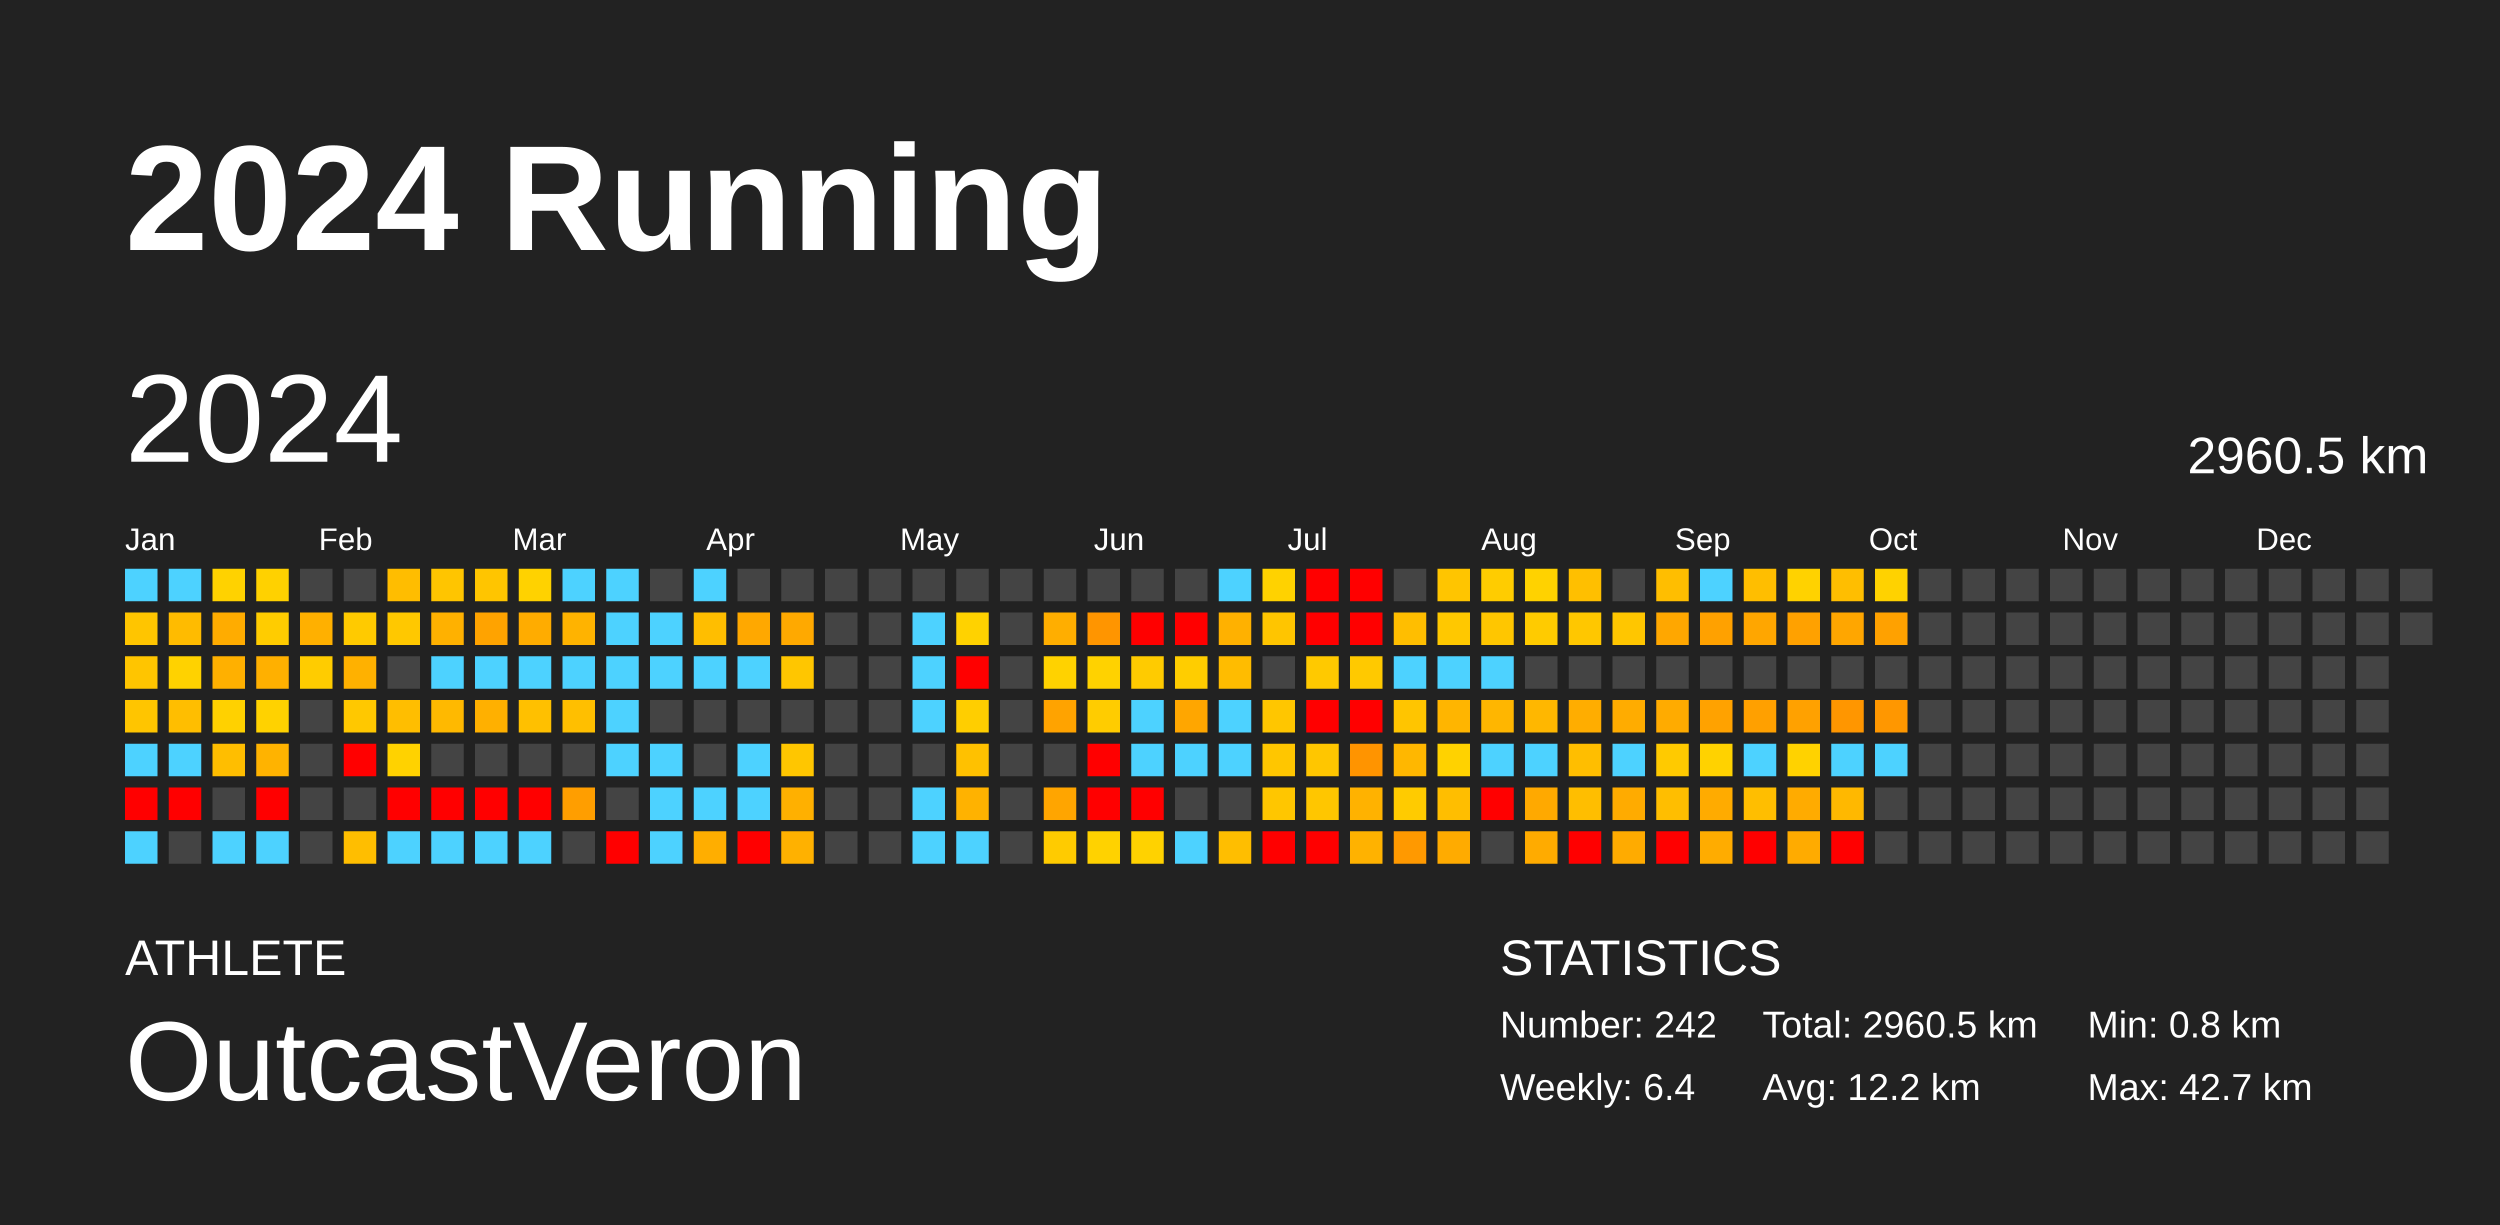
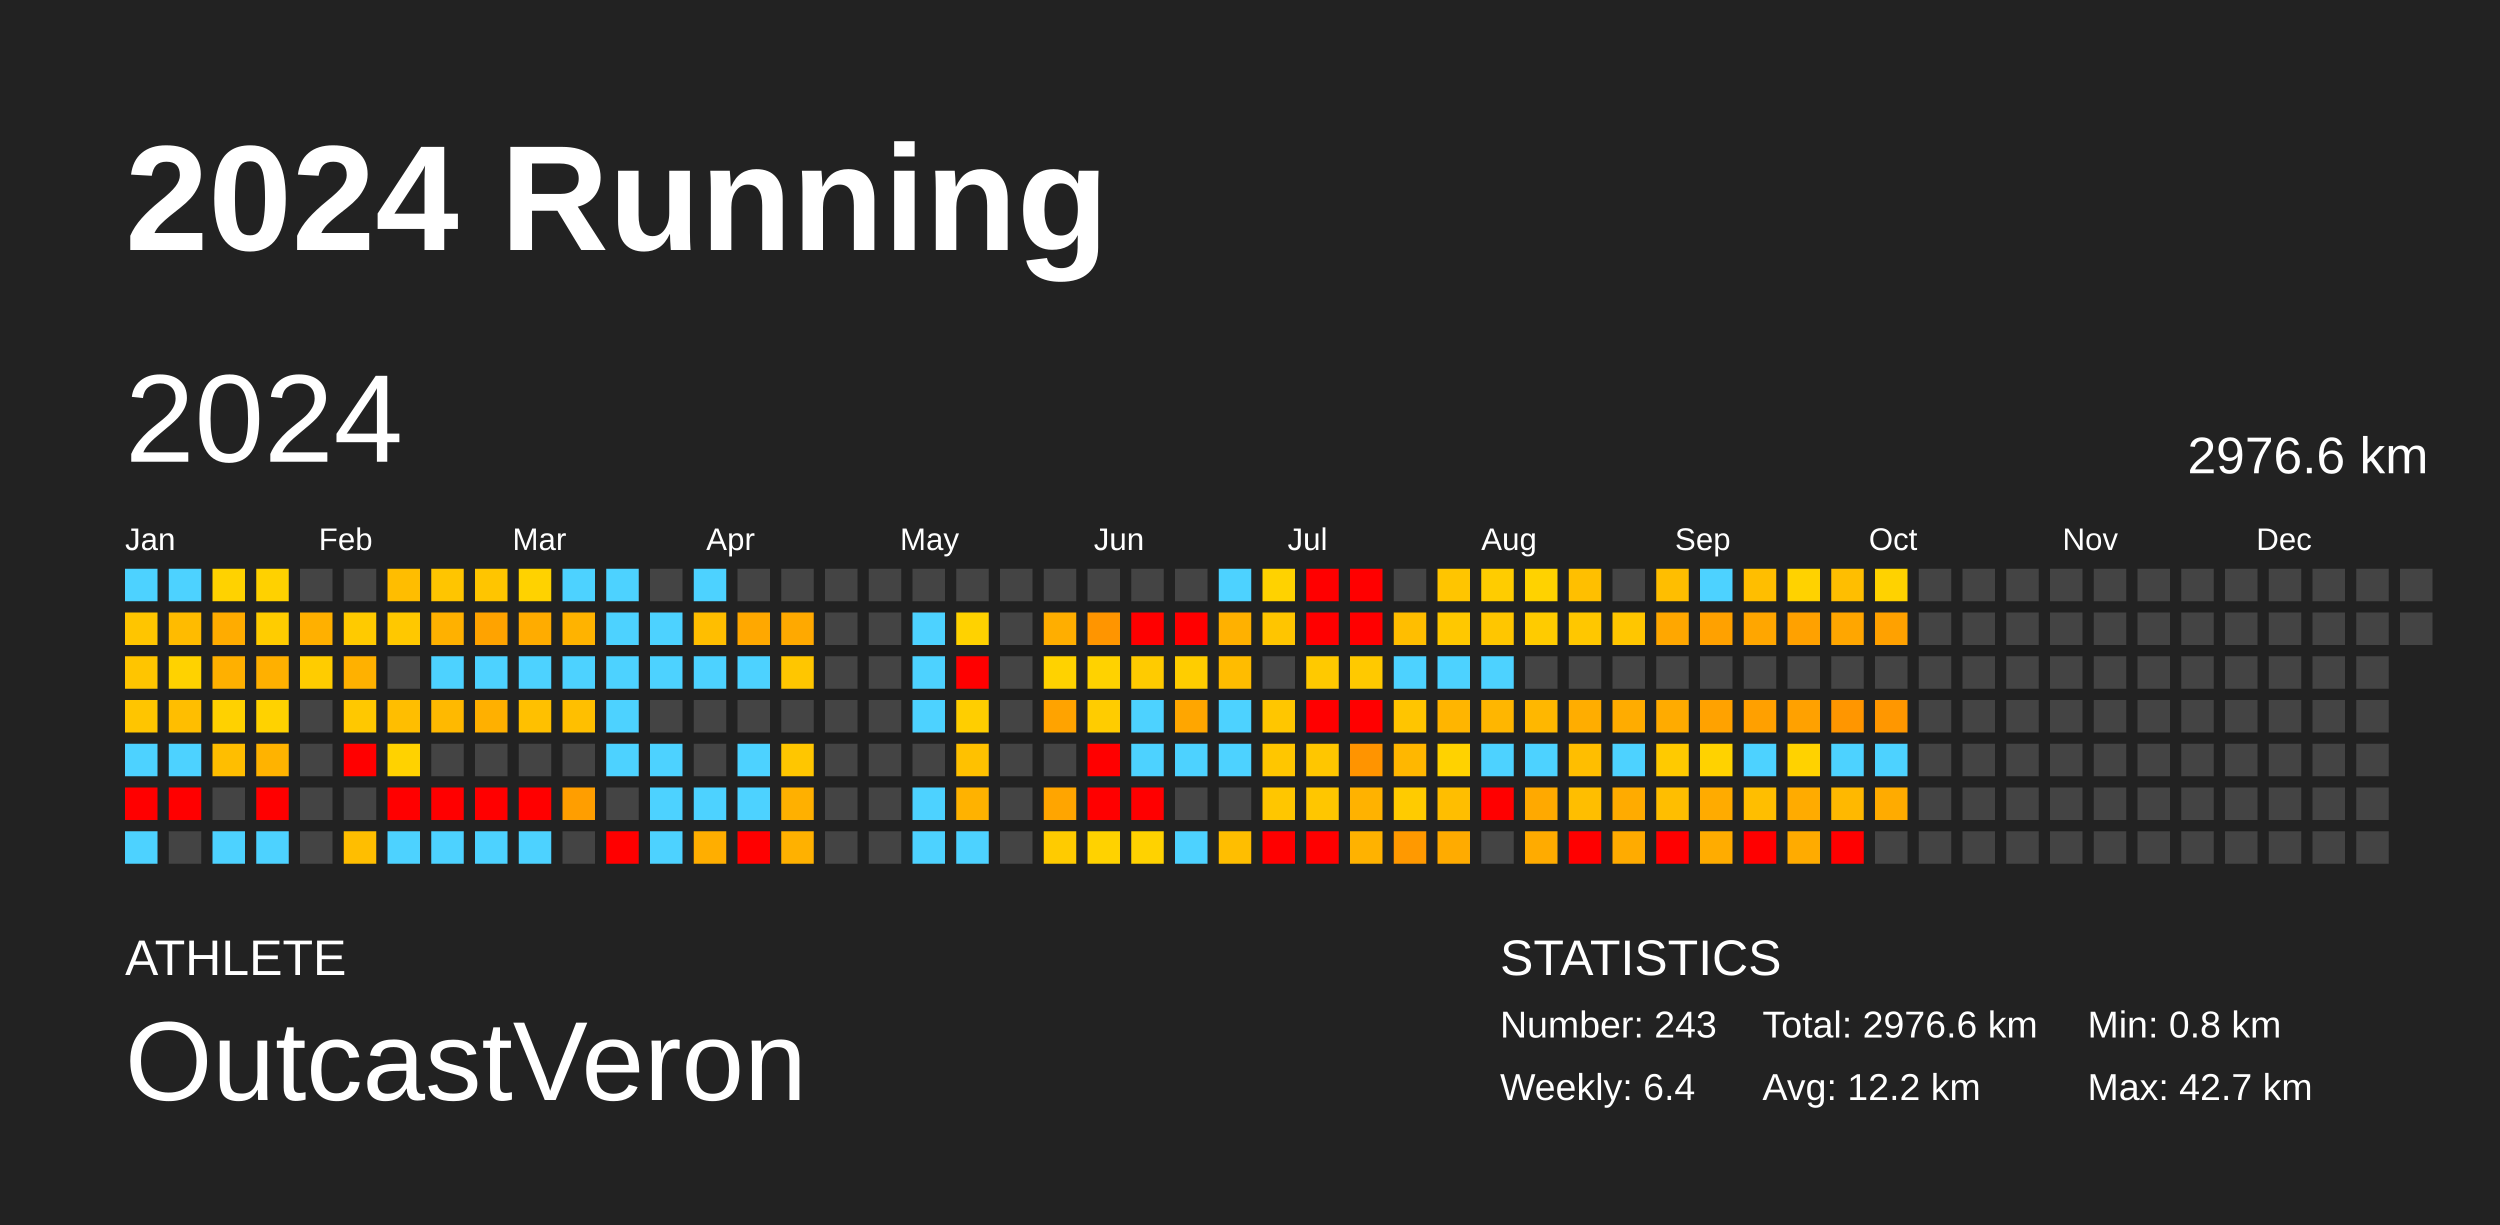
<svg xmlns="http://www.w3.org/2000/svg" baseProfile="full" height="98mm" version="1.1" viewBox="0,0,200,98" width="200mm">
  <defs />
  <rect fill="#222222" height="98" width="200" x="0" y="0" />
  <text fill="#FFFFFF" style="font-size:12px; font-family:Arial; font-weight:bold;" x="10" y="20">2024 Running</text>
  <text fill="#FFFFFF" style="font-size:4px; font-family:Arial" x="10" y="78">ATHLETE</text>
  <text fill="#FFFFFF" style="font-size:9px; font-family:Arial" x="10" y="88">OutcastVeron</text>
  <text fill="#FFFFFF" style="font-size:4px; font-family:Arial" x="120" y="78">STATISTICS</text>
-   <text fill="#FFFFFF" style="font-size:3px; font-family:Arial" x="120" y="83">Number: 242</text>
+   <text fill="#FFFFFF" style="font-size:3px; font-family:Arial" x="120" y="83">Number: 243</text>
  <text fill="#FFFFFF" style="font-size:3px; font-family:Arial" x="120" y="88">Weekly: 6.4</text>
-   <text fill="#FFFFFF" style="font-size:3px; font-family:Arial" x="141" y="83">Total: 2960.5 km</text>
+   <text fill="#FFFFFF" style="font-size:3px; font-family:Arial" x="141" y="83">Total: 2976.6 km</text>
  <text fill="#FFFFFF" style="font-size:3px; font-family:Arial" x="141" y="88">Avg: 12.2 km</text>
  <text fill="#FFFFFF" style="font-size:3px; font-family:Arial" x="167" y="83">Min: 0.8 km</text>
  <text fill="#FFFFFF" style="font-size:3px; font-family:Arial" x="167" y="88">Max: 42.7 km</text>
  <text dominant-baseline="hanging" fill="#FFFFFF" style="font-size:10.0px; font-family:Arial;" x="10" y="30">2024</text>
-   <text dominant-baseline="hanging" fill="#FFFFFF" style="font-size:4.125px; font-family:Arial;" x="175" y="35">2960.5 km</text>
+   <text dominant-baseline="hanging" fill="#FFFFFF" style="font-size:4.125px; font-family:Arial;" x="175" y="35">2976.6 km</text>
  <text fill="#FFFFFF" style="font-size:2.5px; font-family:Arial" x="10.0" y="44">Jan</text>
  <text fill="#FFFFFF" style="font-size:2.5px; font-family:Arial" x="25.5" y="44">Feb</text>
  <text fill="#FFFFFF" style="font-size:2.5px; font-family:Arial" x="41.0" y="44">Mar</text>
  <text fill="#FFFFFF" style="font-size:2.5px; font-family:Arial" x="56.5" y="44">Apr</text>
  <text fill="#FFFFFF" style="font-size:2.5px; font-family:Arial" x="72.0" y="44">May</text>
  <text fill="#FFFFFF" style="font-size:2.5px; font-family:Arial" x="87.5" y="44">Jun</text>
  <text fill="#FFFFFF" style="font-size:2.5px; font-family:Arial" x="103.0" y="44">Jul</text>
  <text fill="#FFFFFF" style="font-size:2.5px; font-family:Arial" x="118.5" y="44">Aug</text>
  <text fill="#FFFFFF" style="font-size:2.5px; font-family:Arial" x="134.0" y="44">Sep</text>
  <text fill="#FFFFFF" style="font-size:2.5px; font-family:Arial" x="149.5" y="44">Oct</text>
  <text fill="#FFFFFF" style="font-size:2.5px; font-family:Arial" x="165.0" y="44">Nov</text>
  <text fill="#FFFFFF" style="font-size:2.5px; font-family:Arial" x="180.5" y="44">Dec</text>
  <rect fill="#4dd2ff" height="2.6" width="2.6" x="10.0" y="45.5" />
  <rect fill="#ffc500" height="2.6" width="2.6" x="10.0" y="49.0" />
  <rect fill="#ffc500" height="2.6" width="2.6" x="10.0" y="52.5" />
  <rect fill="#ffc500" height="2.6" width="2.6" x="10.0" y="56.0" />
  <rect fill="#4dd2ff" height="2.6" width="2.6" x="10.0" y="59.5" />
  <rect fill="red" height="2.6" width="2.6" x="10.0" y="63.0" />
  <rect fill="#4dd2ff" height="2.6" width="2.6" x="10.0" y="66.5" />
  <rect fill="#4dd2ff" height="2.6" width="2.6" x="13.5" y="45.5" />
  <rect fill="#ffbb00" height="2.6" width="2.6" x="13.5" y="49.0" />
  <rect fill="#ffd200" height="2.6" width="2.6" x="13.5" y="52.5" />
  <rect fill="#ffbe00" height="2.6" width="2.6" x="13.5" y="56.0" />
  <rect fill="#4dd2ff" height="2.6" width="2.6" x="13.5" y="59.5" />
  <rect fill="red" height="2.6" width="2.6" x="13.5" y="63.0" />
  <rect fill="#444444" height="2.6" width="2.6" x="13.5" y="66.5" />
  <rect fill="#ffd200" height="2.6" width="2.6" x="17.0" y="45.5" />
  <rect fill="#ffac00" height="2.6" width="2.6" x="17.0" y="49.0" />
  <rect fill="#ffb000" height="2.6" width="2.6" x="17.0" y="52.5" />
  <rect fill="#ffd100" height="2.6" width="2.6" x="17.0" y="56.0" />
  <rect fill="#ffbe00" height="2.6" width="2.6" x="17.0" y="59.5" />
  <rect fill="#444444" height="2.6" width="2.6" x="17.0" y="63.0" />
  <rect fill="#4dd2ff" height="2.6" width="2.6" x="17.0" y="66.5" />
  <rect fill="#ffd100" height="2.6" width="2.6" x="20.5" y="45.5" />
  <rect fill="#ffcc00" height="2.6" width="2.6" x="20.5" y="49.0" />
  <rect fill="#ffb000" height="2.6" width="2.6" x="20.5" y="52.5" />
  <rect fill="#ffd200" height="2.6" width="2.6" x="20.5" y="56.0" />
  <rect fill="#ffb300" height="2.6" width="2.6" x="20.5" y="59.5" />
  <rect fill="red" height="2.6" width="2.6" x="20.5" y="63.0" />
  <rect fill="#4dd2ff" height="2.6" width="2.6" x="20.5" y="66.5" />
  <rect fill="#444444" height="2.6" width="2.6" x="24.0" y="45.5" />
  <rect fill="#ffb000" height="2.6" width="2.6" x="24.0" y="49.0" />
  <rect fill="#ffcc00" height="2.6" width="2.6" x="24.0" y="52.5" />
  <rect fill="#444444" height="2.6" width="2.6" x="24.0" y="56.0" />
  <rect fill="#444444" height="2.6" width="2.6" x="24.0" y="59.5" />
  <rect fill="#444444" height="2.6" width="2.6" x="24.0" y="63.0" />
  <rect fill="#444444" height="2.6" width="2.6" x="24.0" y="66.5" />
  <rect fill="#444444" height="2.6" width="2.6" x="27.5" y="45.5" />
  <rect fill="#ffca00" height="2.6" width="2.6" x="27.5" y="49.0" />
  <rect fill="#ffb100" height="2.6" width="2.6" x="27.5" y="52.5" />
  <rect fill="#ffc800" height="2.6" width="2.6" x="27.5" y="56.0" />
  <rect fill="red" height="2.6" width="2.6" x="27.5" y="59.5" />
  <rect fill="#444444" height="2.6" width="2.6" x="27.5" y="63.0" />
  <rect fill="#ffbe00" height="2.6" width="2.6" x="27.5" y="66.5" />
  <rect fill="#ffbd00" height="2.6" width="2.6" x="31.0" y="45.5" />
  <rect fill="#ffc800" height="2.6" width="2.6" x="31.0" y="49.0" />
  <rect fill="#444444" height="2.6" width="2.6" x="31.0" y="52.5" />
  <rect fill="#ffbe00" height="2.6" width="2.6" x="31.0" y="56.0" />
  <rect fill="#ffd200" height="2.6" width="2.6" x="31.0" y="59.5" />
  <rect fill="red" height="2.6" width="2.6" x="31.0" y="63.0" />
  <rect fill="#4dd2ff" height="2.6" width="2.6" x="31.0" y="66.5" />
  <rect fill="#ffc500" height="2.6" width="2.6" x="34.5" y="45.5" />
  <rect fill="#ffb100" height="2.6" width="2.6" x="34.5" y="49.0" />
  <rect fill="#4dd2ff" height="2.6" width="2.6" x="34.5" y="52.5" />
  <rect fill="#ffb900" height="2.6" width="2.6" x="34.5" y="56.0" />
  <rect fill="#444444" height="2.6" width="2.6" x="34.5" y="59.5" />
  <rect fill="red" height="2.6" width="2.6" x="34.5" y="63.0" />
  <rect fill="#4dd2ff" height="2.6" width="2.6" x="34.5" y="66.5" />
  <rect fill="#ffc500" height="2.6" width="2.6" x="38.0" y="45.5" />
  <rect fill="#ffa300" height="2.6" width="2.6" x="38.0" y="49.0" />
  <rect fill="#4dd2ff" height="2.6" width="2.6" x="38.0" y="52.5" />
  <rect fill="#ffb000" height="2.6" width="2.6" x="38.0" y="56.0" />
  <rect fill="#444444" height="2.6" width="2.6" x="38.0" y="59.5" />
  <rect fill="red" height="2.6" width="2.6" x="38.0" y="63.0" />
  <rect fill="#4dd2ff" height="2.6" width="2.6" x="38.0" y="66.5" />
  <rect fill="#ffd200" height="2.6" width="2.6" x="41.5" y="45.5" />
  <rect fill="#ffac00" height="2.6" width="2.6" x="41.5" y="49.0" />
  <rect fill="#4dd2ff" height="2.6" width="2.6" x="41.5" y="52.5" />
  <rect fill="#ffc000" height="2.6" width="2.6" x="41.5" y="56.0" />
  <rect fill="#444444" height="2.6" width="2.6" x="41.5" y="59.5" />
  <rect fill="red" height="2.6" width="2.6" x="41.5" y="63.0" />
  <rect fill="#4dd2ff" height="2.6" width="2.6" x="41.5" y="66.5" />
  <rect fill="#4dd2ff" height="2.6" width="2.6" x="45.0" y="45.5" />
  <rect fill="#ffb300" height="2.6" width="2.6" x="45.0" y="49.0" />
  <rect fill="#4dd2ff" height="2.6" width="2.6" x="45.0" y="52.5" />
  <rect fill="#ffbf00" height="2.6" width="2.6" x="45.0" y="56.0" />
  <rect fill="#444444" height="2.6" width="2.6" x="45.0" y="59.5" />
  <rect fill="#ff9e00" height="2.6" width="2.6" x="45.0" y="63.0" />
  <rect fill="#444444" height="2.6" width="2.6" x="45.0" y="66.5" />
  <rect fill="#4dd2ff" height="2.6" width="2.6" x="48.5" y="45.5" />
  <rect fill="#4dd2ff" height="2.6" width="2.6" x="48.5" y="49.0" />
  <rect fill="#4dd2ff" height="2.6" width="2.6" x="48.5" y="52.5" />
  <rect fill="#4dd2ff" height="2.6" width="2.6" x="48.5" y="56.0" />
  <rect fill="#4dd2ff" height="2.6" width="2.6" x="48.5" y="59.5" />
  <rect fill="#444444" height="2.6" width="2.6" x="48.5" y="63.0" />
  <rect fill="red" height="2.6" width="2.6" x="48.5" y="66.5" />
  <rect fill="#444444" height="2.6" width="2.6" x="52.0" y="45.5" />
  <rect fill="#4dd2ff" height="2.6" width="2.6" x="52.0" y="49.0" />
  <rect fill="#4dd2ff" height="2.6" width="2.6" x="52.0" y="52.5" />
  <rect fill="#444444" height="2.6" width="2.6" x="52.0" y="56.0" />
  <rect fill="#4dd2ff" height="2.6" width="2.6" x="52.0" y="59.5" />
  <rect fill="#4dd2ff" height="2.6" width="2.6" x="52.0" y="63.0" />
  <rect fill="#4dd2ff" height="2.6" width="2.6" x="52.0" y="66.5" />
  <rect fill="#4dd2ff" height="2.6" width="2.6" x="55.5" y="45.5" />
  <rect fill="#ffbe00" height="2.6" width="2.6" x="55.5" y="49.0" />
  <rect fill="#4dd2ff" height="2.6" width="2.6" x="55.5" y="52.5" />
  <rect fill="#444444" height="2.6" width="2.6" x="55.5" y="56.0" />
  <rect fill="#444444" height="2.6" width="2.6" x="55.5" y="59.5" />
  <rect fill="#4dd2ff" height="2.6" width="2.6" x="55.5" y="63.0" />
  <rect fill="#ffae00" height="2.6" width="2.6" x="55.5" y="66.5" />
  <rect fill="#444444" height="2.6" width="2.6" x="59.0" y="45.5" />
  <rect fill="#ffa800" height="2.6" width="2.6" x="59.0" y="49.0" />
  <rect fill="#4dd2ff" height="2.6" width="2.6" x="59.0" y="52.5" />
  <rect fill="#444444" height="2.6" width="2.6" x="59.0" y="56.0" />
  <rect fill="#4dd2ff" height="2.6" width="2.6" x="59.0" y="59.5" />
  <rect fill="#4dd2ff" height="2.6" width="2.6" x="59.0" y="63.0" />
  <rect fill="red" height="2.6" width="2.6" x="59.0" y="66.5" />
  <rect fill="#444444" height="2.6" width="2.6" x="62.5" y="45.5" />
  <rect fill="#ffa900" height="2.6" width="2.6" x="62.5" y="49.0" />
  <rect fill="#ffc600" height="2.6" width="2.6" x="62.5" y="52.5" />
  <rect fill="#444444" height="2.6" width="2.6" x="62.5" y="56.0" />
  <rect fill="#ffc600" height="2.6" width="2.6" x="62.5" y="59.5" />
  <rect fill="#ffb000" height="2.6" width="2.6" x="62.5" y="63.0" />
  <rect fill="#ffb100" height="2.6" width="2.6" x="62.5" y="66.5" />
  <rect fill="#444444" height="2.6" width="2.6" x="66.0" y="45.5" />
  <rect fill="#444444" height="2.6" width="2.6" x="66.0" y="49.0" />
  <rect fill="#444444" height="2.6" width="2.6" x="66.0" y="52.5" />
  <rect fill="#444444" height="2.6" width="2.6" x="66.0" y="56.0" />
  <rect fill="#444444" height="2.6" width="2.6" x="66.0" y="59.5" />
  <rect fill="#444444" height="2.6" width="2.6" x="66.0" y="63.0" />
  <rect fill="#444444" height="2.6" width="2.6" x="66.0" y="66.5" />
  <rect fill="#444444" height="2.6" width="2.6" x="69.5" y="45.5" />
  <rect fill="#444444" height="2.6" width="2.6" x="69.5" y="49.0" />
  <rect fill="#444444" height="2.6" width="2.6" x="69.5" y="52.5" />
  <rect fill="#444444" height="2.6" width="2.6" x="69.5" y="56.0" />
  <rect fill="#444444" height="2.6" width="2.6" x="69.5" y="59.5" />
  <rect fill="#444444" height="2.6" width="2.6" x="69.5" y="63.0" />
  <rect fill="#444444" height="2.6" width="2.6" x="69.5" y="66.5" />
  <rect fill="#444444" height="2.6" width="2.6" x="73.0" y="45.5" />
  <rect fill="#4dd2ff" height="2.6" width="2.6" x="73.0" y="49.0" />
  <rect fill="#4dd2ff" height="2.6" width="2.6" x="73.0" y="52.5" />
  <rect fill="#4dd2ff" height="2.6" width="2.6" x="73.0" y="56.0" />
  <rect fill="#444444" height="2.6" width="2.6" x="73.0" y="59.5" />
  <rect fill="#4dd2ff" height="2.6" width="2.6" x="73.0" y="63.0" />
  <rect fill="#4dd2ff" height="2.6" width="2.6" x="73.0" y="66.5" />
  <rect fill="#444444" height="2.6" width="2.6" x="76.5" y="45.5" />
  <rect fill="#ffd200" height="2.6" width="2.6" x="76.5" y="49.0" />
  <rect fill="red" height="2.6" width="2.6" x="76.5" y="52.5" />
  <rect fill="#ffce00" height="2.6" width="2.6" x="76.5" y="56.0" />
  <rect fill="#ffc100" height="2.6" width="2.6" x="76.5" y="59.5" />
  <rect fill="#ffb200" height="2.6" width="2.6" x="76.5" y="63.0" />
  <rect fill="#4dd2ff" height="2.6" width="2.6" x="76.5" y="66.5" />
  <rect fill="#444444" height="2.6" width="2.6" x="80.0" y="45.5" />
  <rect fill="#444444" height="2.6" width="2.6" x="80.0" y="49.0" />
  <rect fill="#444444" height="2.6" width="2.6" x="80.0" y="52.5" />
  <rect fill="#444444" height="2.6" width="2.6" x="80.0" y="56.0" />
  <rect fill="#444444" height="2.6" width="2.6" x="80.0" y="59.5" />
  <rect fill="#444444" height="2.6" width="2.6" x="80.0" y="63.0" />
  <rect fill="#444444" height="2.6" width="2.6" x="80.0" y="66.5" />
  <rect fill="#444444" height="2.6" width="2.6" x="83.5" y="45.5" />
  <rect fill="#ffae00" height="2.6" width="2.6" x="83.5" y="49.0" />
  <rect fill="#ffd200" height="2.6" width="2.6" x="83.5" y="52.5" />
  <rect fill="#ffa300" height="2.6" width="2.6" x="83.5" y="56.0" />
  <rect fill="#444444" height="2.6" width="2.6" x="83.5" y="59.5" />
  <rect fill="#ffa500" height="2.6" width="2.6" x="83.5" y="63.0" />
  <rect fill="#ffcb00" height="2.6" width="2.6" x="83.5" y="66.5" />
  <rect fill="#444444" height="2.6" width="2.6" x="87.0" y="45.5" />
  <rect fill="#ff9500" height="2.6" width="2.6" x="87.0" y="49.0" />
  <rect fill="#ffd200" height="2.6" width="2.6" x="87.0" y="52.5" />
  <rect fill="#ffcc00" height="2.6" width="2.6" x="87.0" y="56.0" />
  <rect fill="red" height="2.6" width="2.6" x="87.0" y="59.5" />
  <rect fill="red" height="2.6" width="2.6" x="87.0" y="63.0" />
  <rect fill="#ffd200" height="2.6" width="2.6" x="87.0" y="66.5" />
  <rect fill="#444444" height="2.6" width="2.6" x="90.5" y="45.5" />
  <rect fill="red" height="2.6" width="2.6" x="90.5" y="49.0" />
  <rect fill="#ffcb00" height="2.6" width="2.6" x="90.5" y="52.5" />
  <rect fill="#4dd2ff" height="2.6" width="2.6" x="90.5" y="56.0" />
  <rect fill="#4dd2ff" height="2.6" width="2.6" x="90.5" y="59.5" />
  <rect fill="red" height="2.6" width="2.6" x="90.5" y="63.0" />
  <rect fill="#ffd200" height="2.6" width="2.6" x="90.5" y="66.5" />
  <rect fill="#444444" height="2.6" width="2.6" x="94.0" y="45.5" />
  <rect fill="red" height="2.6" width="2.6" x="94.0" y="49.0" />
  <rect fill="#ffcd00" height="2.6" width="2.6" x="94.0" y="52.5" />
  <rect fill="#ffa600" height="2.6" width="2.6" x="94.0" y="56.0" />
  <rect fill="#4dd2ff" height="2.6" width="2.6" x="94.0" y="59.5" />
  <rect fill="#444444" height="2.6" width="2.6" x="94.0" y="63.0" />
  <rect fill="#4dd2ff" height="2.6" width="2.6" x="94.0" y="66.5" />
  <rect fill="#4dd2ff" height="2.6" width="2.6" x="97.5" y="45.5" />
  <rect fill="#ffb100" height="2.6" width="2.6" x="97.5" y="49.0" />
  <rect fill="#ffbc00" height="2.6" width="2.6" x="97.5" y="52.5" />
  <rect fill="#4dd2ff" height="2.6" width="2.6" x="97.5" y="56.0" />
  <rect fill="#4dd2ff" height="2.6" width="2.6" x="97.5" y="59.5" />
  <rect fill="#444444" height="2.6" width="2.6" x="97.5" y="63.0" />
  <rect fill="#ffbe00" height="2.6" width="2.6" x="97.5" y="66.5" />
  <rect fill="#ffd200" height="2.6" width="2.6" x="101.0" y="45.5" />
  <rect fill="#ffc500" height="2.6" width="2.6" x="101.0" y="49.0" />
  <rect fill="#444444" height="2.6" width="2.6" x="101.0" y="52.5" />
  <rect fill="#ffc600" height="2.6" width="2.6" x="101.0" y="56.0" />
  <rect fill="#ffc600" height="2.6" width="2.6" x="101.0" y="59.5" />
  <rect fill="#ffc600" height="2.6" width="2.6" x="101.0" y="63.0" />
  <rect fill="red" height="2.6" width="2.6" x="101.0" y="66.5" />
  <rect fill="red" height="2.6" width="2.6" x="104.5" y="45.5" />
  <rect fill="red" height="2.6" width="2.6" x="104.5" y="49.0" />
  <rect fill="#ffc900" height="2.6" width="2.6" x="104.5" y="52.5" />
  <rect fill="red" height="2.6" width="2.6" x="104.5" y="56.0" />
  <rect fill="#ffc600" height="2.6" width="2.6" x="104.5" y="59.5" />
  <rect fill="#ffc600" height="2.6" width="2.6" x="104.5" y="63.0" />
  <rect fill="red" height="2.6" width="2.6" x="104.5" y="66.5" />
  <rect fill="red" height="2.6" width="2.6" x="108.0" y="45.5" />
  <rect fill="red" height="2.6" width="2.6" x="108.0" y="49.0" />
  <rect fill="#ffc900" height="2.6" width="2.6" x="108.0" y="52.5" />
  <rect fill="red" height="2.6" width="2.6" x="108.0" y="56.0" />
  <rect fill="#ff9400" height="2.6" width="2.6" x="108.0" y="59.5" />
  <rect fill="#ffb200" height="2.6" width="2.6" x="108.0" y="63.0" />
  <rect fill="#ffb200" height="2.6" width="2.6" x="108.0" y="66.5" />
  <rect fill="#444444" height="2.6" width="2.6" x="111.5" y="45.5" />
  <rect fill="#ffbe00" height="2.6" width="2.6" x="111.5" y="49.0" />
  <rect fill="#4dd2ff" height="2.6" width="2.6" x="111.5" y="52.5" />
  <rect fill="#ffc500" height="2.6" width="2.6" x="111.5" y="56.0" />
  <rect fill="#ffb700" height="2.6" width="2.6" x="111.5" y="59.5" />
  <rect fill="#ffcb00" height="2.6" width="2.6" x="111.5" y="63.0" />
  <rect fill="#ff9900" height="2.6" width="2.6" x="111.5" y="66.5" />
  <rect fill="#ffc500" height="2.6" width="2.6" x="115.0" y="45.5" />
  <rect fill="#ffc800" height="2.6" width="2.6" x="115.0" y="49.0" />
  <rect fill="#4dd2ff" height="2.6" width="2.6" x="115.0" y="52.5" />
  <rect fill="#ffb500" height="2.6" width="2.6" x="115.0" y="56.0" />
  <rect fill="#ffd200" height="2.6" width="2.6" x="115.0" y="59.5" />
  <rect fill="#ffbe00" height="2.6" width="2.6" x="115.0" y="63.0" />
  <rect fill="#ffab00" height="2.6" width="2.6" x="115.0" y="66.5" />
  <rect fill="#ffcc00" height="2.6" width="2.6" x="118.5" y="45.5" />
  <rect fill="#ffc600" height="2.6" width="2.6" x="118.5" y="49.0" />
  <rect fill="#4dd2ff" height="2.6" width="2.6" x="118.5" y="52.5" />
  <rect fill="#ffb600" height="2.6" width="2.6" x="118.5" y="56.0" />
  <rect fill="#4dd2ff" height="2.6" width="2.6" x="118.5" y="59.5" />
  <rect fill="red" height="2.6" width="2.6" x="118.5" y="63.0" />
  <rect fill="#444444" height="2.6" width="2.6" x="118.5" y="66.5" />
  <rect fill="#ffd200" height="2.6" width="2.6" x="122.0" y="45.5" />
  <rect fill="#ffcb00" height="2.6" width="2.6" x="122.0" y="49.0" />
  <rect fill="#444444" height="2.6" width="2.6" x="122.0" y="52.5" />
  <rect fill="#ffb700" height="2.6" width="2.6" x="122.0" y="56.0" />
  <rect fill="#4dd2ff" height="2.6" width="2.6" x="122.0" y="59.5" />
  <rect fill="#ffa900" height="2.6" width="2.6" x="122.0" y="63.0" />
  <rect fill="#ffab00" height="2.6" width="2.6" x="122.0" y="66.5" />
  <rect fill="#ffbf00" height="2.6" width="2.6" x="125.5" y="45.5" />
  <rect fill="#ffc700" height="2.6" width="2.6" x="125.5" y="49.0" />
  <rect fill="#444444" height="2.6" width="2.6" x="125.5" y="52.5" />
  <rect fill="#ffad00" height="2.6" width="2.6" x="125.5" y="56.0" />
  <rect fill="#ffbe00" height="2.6" width="2.6" x="125.5" y="59.5" />
  <rect fill="#ffbe00" height="2.6" width="2.6" x="125.5" y="63.0" />
  <rect fill="red" height="2.6" width="2.6" x="125.5" y="66.5" />
  <rect fill="#444444" height="2.6" width="2.6" x="129.0" y="45.5" />
  <rect fill="#ffc600" height="2.6" width="2.6" x="129.0" y="49.0" />
  <rect fill="#444444" height="2.6" width="2.6" x="129.0" y="52.5" />
  <rect fill="#ffac00" height="2.6" width="2.6" x="129.0" y="56.0" />
  <rect fill="#4dd2ff" height="2.6" width="2.6" x="129.0" y="59.5" />
  <rect fill="#ffab00" height="2.6" width="2.6" x="129.0" y="63.0" />
  <rect fill="#ffab00" height="2.6" width="2.6" x="129.0" y="66.5" />
  <rect fill="#ffbe00" height="2.6" width="2.6" x="132.5" y="45.5" />
  <rect fill="#ffa700" height="2.6" width="2.6" x="132.5" y="49.0" />
  <rect fill="#444444" height="2.6" width="2.6" x="132.5" y="52.5" />
  <rect fill="#ffab00" height="2.6" width="2.6" x="132.5" y="56.0" />
  <rect fill="#ffca00" height="2.6" width="2.6" x="132.5" y="59.5" />
  <rect fill="#ffbe00" height="2.6" width="2.6" x="132.5" y="63.0" />
  <rect fill="red" height="2.6" width="2.6" x="132.5" y="66.5" />
  <rect fill="#4dd2ff" height="2.6" width="2.6" x="136.0" y="45.5" />
  <rect fill="#ffa100" height="2.6" width="2.6" x="136.0" y="49.0" />
  <rect fill="#444444" height="2.6" width="2.6" x="136.0" y="52.5" />
  <rect fill="#ffa200" height="2.6" width="2.6" x="136.0" y="56.0" />
  <rect fill="#ffd200" height="2.6" width="2.6" x="136.0" y="59.5" />
  <rect fill="#ffab00" height="2.6" width="2.6" x="136.0" y="63.0" />
  <rect fill="#ffac00" height="2.6" width="2.6" x="136.0" y="66.5" />
  <rect fill="#ffbe00" height="2.6" width="2.6" x="139.5" y="45.5" />
  <rect fill="#ffa600" height="2.6" width="2.6" x="139.5" y="49.0" />
  <rect fill="#444444" height="2.6" width="2.6" x="139.5" y="52.5" />
  <rect fill="#ffa000" height="2.6" width="2.6" x="139.5" y="56.0" />
  <rect fill="#4dd2ff" height="2.6" width="2.6" x="139.5" y="59.5" />
  <rect fill="#ffbe00" height="2.6" width="2.6" x="139.5" y="63.0" />
  <rect fill="red" height="2.6" width="2.6" x="139.5" y="66.5" />
  <rect fill="#ffd200" height="2.6" width="2.6" x="143.0" y="45.5" />
  <rect fill="#ffa100" height="2.6" width="2.6" x="143.0" y="49.0" />
  <rect fill="#444444" height="2.6" width="2.6" x="143.0" y="52.5" />
  <rect fill="#ffa100" height="2.6" width="2.6" x="143.0" y="56.0" />
  <rect fill="#ffd200" height="2.6" width="2.6" x="143.0" y="59.5" />
  <rect fill="#ffab00" height="2.6" width="2.6" x="143.0" y="63.0" />
  <rect fill="#ffab00" height="2.6" width="2.6" x="143.0" y="66.5" />
  <rect fill="#ffbe00" height="2.6" width="2.6" x="146.5" y="45.5" />
  <rect fill="#ffa600" height="2.6" width="2.6" x="146.5" y="49.0" />
  <rect fill="#444444" height="2.6" width="2.6" x="146.5" y="52.5" />
  <rect fill="#ff9600" height="2.6" width="2.6" x="146.5" y="56.0" />
  <rect fill="#4dd2ff" height="2.6" width="2.6" x="146.5" y="59.5" />
  <rect fill="#ffb800" height="2.6" width="2.6" x="146.5" y="63.0" />
  <rect fill="red" height="2.6" width="2.6" x="146.5" y="66.5" />
  <rect fill="#ffd200" height="2.6" width="2.6" x="150.0" y="45.5" />
  <rect fill="#ffa100" height="2.6" width="2.6" x="150.0" y="49.0" />
  <rect fill="#444444" height="2.6" width="2.6" x="150.0" y="52.5" />
  <rect fill="#ff9700" height="2.6" width="2.6" x="150.0" y="56.0" />
  <rect fill="#4dd2ff" height="2.6" width="2.6" x="150.0" y="59.5" />
-   <rect fill="#444444" height="2.6" width="2.6" x="150.0" y="63.0" />
+   <rect fill="#ffab00" height="2.6" width="2.6" x="150.0" y="63.0" />
  <rect fill="#444444" height="2.6" width="2.6" x="150.0" y="66.5" />
  <rect fill="#444444" height="2.6" width="2.6" x="153.5" y="45.5" />
  <rect fill="#444444" height="2.6" width="2.6" x="153.5" y="49.0" />
  <rect fill="#444444" height="2.6" width="2.6" x="153.5" y="52.5" />
  <rect fill="#444444" height="2.6" width="2.6" x="153.5" y="56.0" />
  <rect fill="#444444" height="2.6" width="2.6" x="153.5" y="59.5" />
  <rect fill="#444444" height="2.6" width="2.6" x="153.5" y="63.0" />
  <rect fill="#444444" height="2.6" width="2.6" x="153.5" y="66.5" />
  <rect fill="#444444" height="2.6" width="2.6" x="157.0" y="45.5" />
  <rect fill="#444444" height="2.6" width="2.6" x="157.0" y="49.0" />
  <rect fill="#444444" height="2.6" width="2.6" x="157.0" y="52.5" />
  <rect fill="#444444" height="2.6" width="2.6" x="157.0" y="56.0" />
  <rect fill="#444444" height="2.6" width="2.6" x="157.0" y="59.5" />
  <rect fill="#444444" height="2.6" width="2.6" x="157.0" y="63.0" />
  <rect fill="#444444" height="2.6" width="2.6" x="157.0" y="66.5" />
  <rect fill="#444444" height="2.6" width="2.6" x="160.5" y="45.5" />
  <rect fill="#444444" height="2.6" width="2.6" x="160.5" y="49.0" />
  <rect fill="#444444" height="2.6" width="2.6" x="160.5" y="52.5" />
  <rect fill="#444444" height="2.6" width="2.6" x="160.5" y="56.0" />
  <rect fill="#444444" height="2.6" width="2.6" x="160.5" y="59.5" />
  <rect fill="#444444" height="2.6" width="2.6" x="160.5" y="63.0" />
  <rect fill="#444444" height="2.6" width="2.6" x="160.5" y="66.5" />
  <rect fill="#444444" height="2.6" width="2.6" x="164.0" y="45.5" />
  <rect fill="#444444" height="2.6" width="2.6" x="164.0" y="49.0" />
  <rect fill="#444444" height="2.6" width="2.6" x="164.0" y="52.5" />
  <rect fill="#444444" height="2.6" width="2.6" x="164.0" y="56.0" />
  <rect fill="#444444" height="2.6" width="2.6" x="164.0" y="59.5" />
  <rect fill="#444444" height="2.6" width="2.6" x="164.0" y="63.0" />
  <rect fill="#444444" height="2.6" width="2.6" x="164.0" y="66.5" />
  <rect fill="#444444" height="2.6" width="2.6" x="167.5" y="45.5" />
  <rect fill="#444444" height="2.6" width="2.6" x="167.5" y="49.0" />
  <rect fill="#444444" height="2.6" width="2.6" x="167.5" y="52.5" />
  <rect fill="#444444" height="2.6" width="2.6" x="167.5" y="56.0" />
  <rect fill="#444444" height="2.6" width="2.6" x="167.5" y="59.5" />
  <rect fill="#444444" height="2.6" width="2.6" x="167.5" y="63.0" />
  <rect fill="#444444" height="2.6" width="2.6" x="167.5" y="66.5" />
  <rect fill="#444444" height="2.6" width="2.6" x="171.0" y="45.5" />
  <rect fill="#444444" height="2.6" width="2.6" x="171.0" y="49.0" />
  <rect fill="#444444" height="2.6" width="2.6" x="171.0" y="52.5" />
  <rect fill="#444444" height="2.6" width="2.6" x="171.0" y="56.0" />
  <rect fill="#444444" height="2.6" width="2.6" x="171.0" y="59.5" />
  <rect fill="#444444" height="2.6" width="2.6" x="171.0" y="63.0" />
  <rect fill="#444444" height="2.6" width="2.6" x="171.0" y="66.5" />
  <rect fill="#444444" height="2.6" width="2.6" x="174.5" y="45.5" />
  <rect fill="#444444" height="2.6" width="2.6" x="174.5" y="49.0" />
  <rect fill="#444444" height="2.6" width="2.6" x="174.5" y="52.5" />
  <rect fill="#444444" height="2.6" width="2.6" x="174.5" y="56.0" />
  <rect fill="#444444" height="2.6" width="2.6" x="174.5" y="59.5" />
  <rect fill="#444444" height="2.6" width="2.6" x="174.5" y="63.0" />
  <rect fill="#444444" height="2.6" width="2.6" x="174.5" y="66.5" />
  <rect fill="#444444" height="2.6" width="2.6" x="178.0" y="45.5" />
  <rect fill="#444444" height="2.6" width="2.6" x="178.0" y="49.0" />
  <rect fill="#444444" height="2.6" width="2.6" x="178.0" y="52.5" />
  <rect fill="#444444" height="2.6" width="2.6" x="178.0" y="56.0" />
  <rect fill="#444444" height="2.6" width="2.6" x="178.0" y="59.5" />
  <rect fill="#444444" height="2.6" width="2.6" x="178.0" y="63.0" />
  <rect fill="#444444" height="2.6" width="2.6" x="178.0" y="66.5" />
  <rect fill="#444444" height="2.6" width="2.6" x="181.5" y="45.5" />
  <rect fill="#444444" height="2.6" width="2.6" x="181.5" y="49.0" />
  <rect fill="#444444" height="2.6" width="2.6" x="181.5" y="52.5" />
  <rect fill="#444444" height="2.6" width="2.6" x="181.5" y="56.0" />
  <rect fill="#444444" height="2.6" width="2.6" x="181.5" y="59.5" />
  <rect fill="#444444" height="2.6" width="2.6" x="181.5" y="63.0" />
  <rect fill="#444444" height="2.6" width="2.6" x="181.5" y="66.5" />
  <rect fill="#444444" height="2.6" width="2.6" x="185.0" y="45.5" />
  <rect fill="#444444" height="2.6" width="2.6" x="185.0" y="49.0" />
  <rect fill="#444444" height="2.6" width="2.6" x="185.0" y="52.5" />
  <rect fill="#444444" height="2.6" width="2.6" x="185.0" y="56.0" />
  <rect fill="#444444" height="2.6" width="2.6" x="185.0" y="59.5" />
  <rect fill="#444444" height="2.6" width="2.6" x="185.0" y="63.0" />
  <rect fill="#444444" height="2.6" width="2.6" x="185.0" y="66.5" />
  <rect fill="#444444" height="2.6" width="2.6" x="188.5" y="45.5" />
  <rect fill="#444444" height="2.6" width="2.6" x="188.5" y="49.0" />
  <rect fill="#444444" height="2.6" width="2.6" x="188.5" y="52.5" />
  <rect fill="#444444" height="2.6" width="2.6" x="188.5" y="56.0" />
  <rect fill="#444444" height="2.6" width="2.6" x="188.5" y="59.5" />
  <rect fill="#444444" height="2.6" width="2.6" x="188.5" y="63.0" />
  <rect fill="#444444" height="2.6" width="2.6" x="188.5" y="66.5" />
  <rect fill="#444444" height="2.6" width="2.6" x="192.0" y="45.5" />
  <rect fill="#444444" height="2.6" width="2.6" x="192.0" y="49.0" />
</svg>
